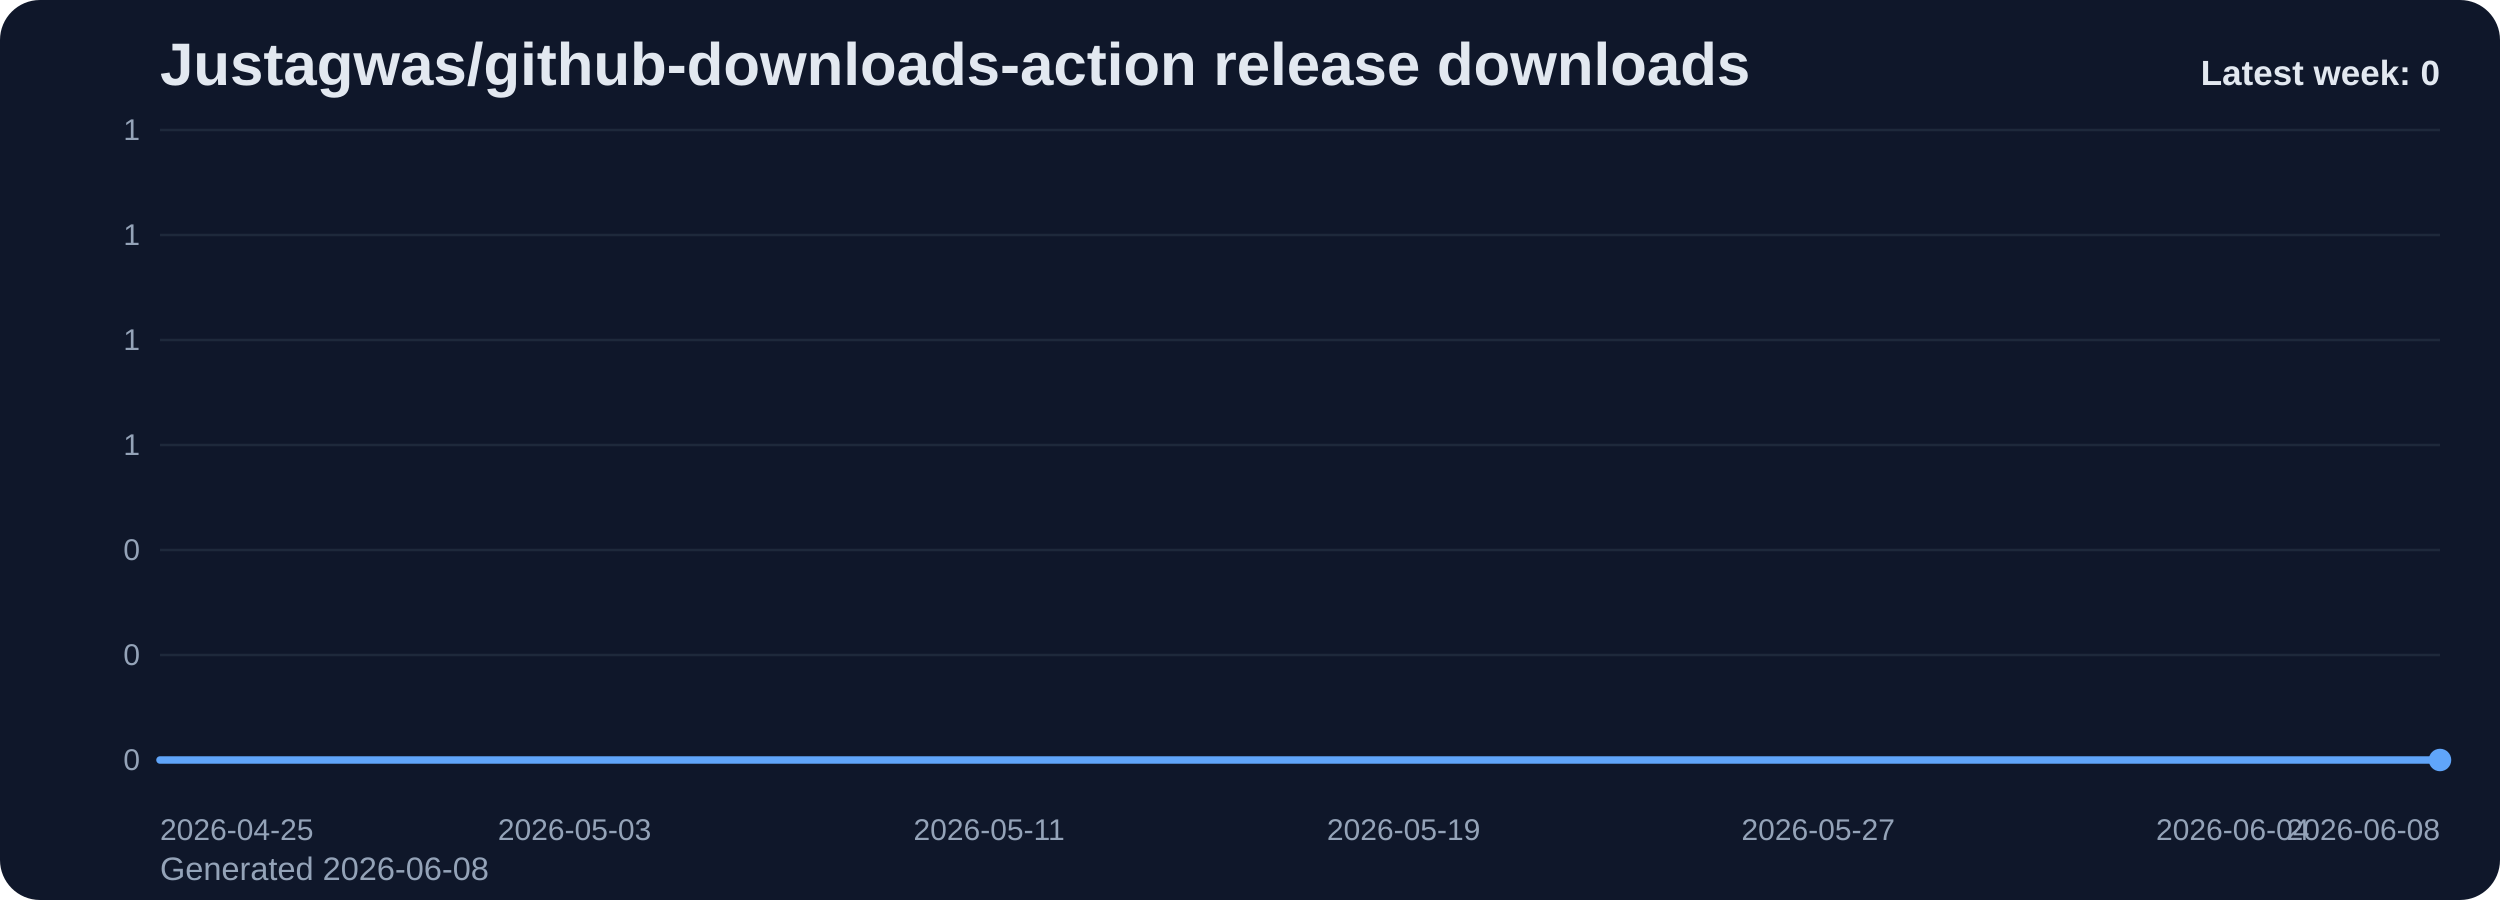
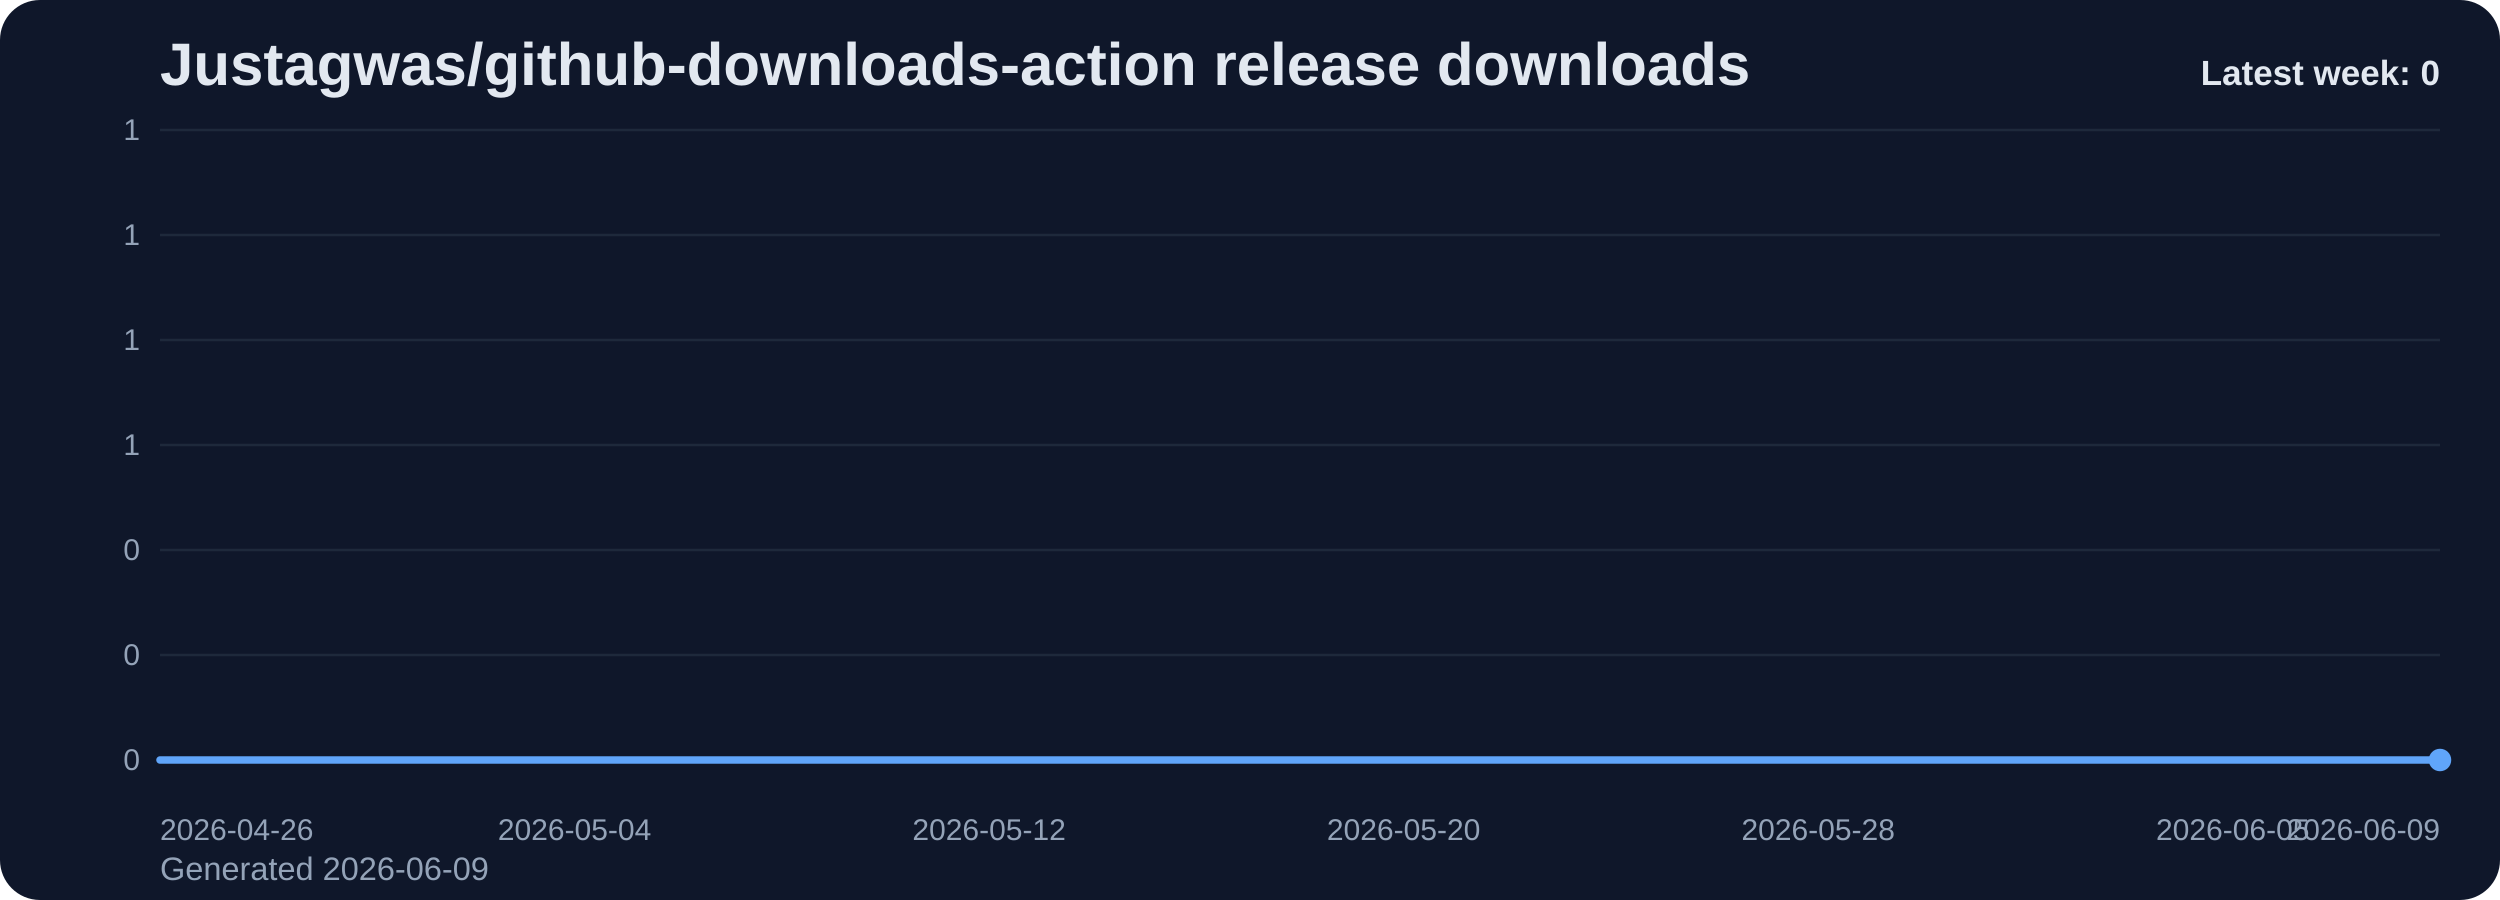
<svg xmlns="http://www.w3.org/2000/svg" viewBox="0 0 1000 360" role="img" aria-label="Justagwas/github-downloads-action release downloads chart">
  <defs>
    <linearGradient id="fill-weekly-slate" x1="0" y1="0" x2="0" y2="1">
      <stop offset="0%" stop-color="#60a5fa" stop-opacity="0.32" />
      <stop offset="100%" stop-color="#60a5fa" stop-opacity="0.05" />
    </linearGradient>
    <style>
      .bg { fill: #0f172a; }
      .title { font: 700 24px Arial, sans-serif; fill: #e2e8f0; }
      .sub { font: 400 13px Arial, sans-serif; fill: #94a3b8; }
      .grid { stroke: #1e293b; stroke-width: 1; }
      .axis { font: 400 12px Arial, sans-serif; fill: #94a3b8; }
      .line { fill: none; stroke: #60a5fa; stroke-width: 3; stroke-linecap: round; stroke-linejoin: round; }
      .dot { fill: #60a5fa; }
      .value { font: 600 11px Arial, sans-serif; fill: #cbd5e1; }
      .latest { font: 700 14px Arial, sans-serif; fill: #e2e8f0; }
    </style>
  </defs>
  <rect class="bg" x="0" y="0" width="1000" height="360" rx="16" />
  <text class="title" x="64" y="34">Justagwas/github-downloads-action release downloads</text>
-   <text class="sub" x="64" y="352">Generated 2026-06-08</text>
+   <text class="sub" x="64" y="352">Generated 2026-06-09</text>
  <line x1="64" y1="52.00" x2="976" y2="52.00" class="grid" />
  <text x="56" y="56.00" text-anchor="end" class="axis">1</text>
  <line x1="64" y1="94.00" x2="976" y2="94.00" class="grid" />
  <text x="56" y="98.00" text-anchor="end" class="axis">1</text>
  <line x1="64" y1="136.00" x2="976" y2="136.00" class="grid" />
  <text x="56" y="140.00" text-anchor="end" class="axis">1</text>
  <line x1="64" y1="178.00" x2="976" y2="178.00" class="grid" />
  <text x="56" y="182.00" text-anchor="end" class="axis">1</text>
  <line x1="64" y1="220.00" x2="976" y2="220.00" class="grid" />
  <text x="56" y="224.00" text-anchor="end" class="axis">0</text>
  <line x1="64" y1="262.00" x2="976" y2="262.00" class="grid" />
  <text x="56" y="266.00" text-anchor="end" class="axis">0</text>
  <line x1="64" y1="304.00" x2="976" y2="304.00" class="grid" />
  <text x="56" y="308.00" text-anchor="end" class="axis">0</text>
  <path d="M 64.00 304 L 64.00 304.00 L 84.73 304.00 L 105.45 304.00 L 126.18 304.00 L 146.91 304.00 L 167.64 304.00 L 188.36 304.00 L 209.09 304.00 L 229.82 304.00 L 250.55 304.00 L 271.27 304.00 L 292.00 304.00 L 312.73 304.00 L 333.45 304.00 L 354.18 304.00 L 374.91 304.00 L 395.64 304.00 L 416.36 304.00 L 437.09 304.00 L 457.82 304.00 L 478.55 304.00 L 499.27 304.00 L 520.00 304.00 L 540.73 304.00 L 561.45 304.00 L 582.18 304.00 L 602.91 304.00 L 623.64 304.00 L 644.36 304.00 L 665.09 304.00 L 685.82 304.00 L 706.55 304.00 L 727.27 304.00 L 748.00 304.00 L 768.73 304.00 L 789.45 304.00 L 810.18 304.00 L 830.91 304.00 L 851.64 304.00 L 872.36 304.00 L 893.09 304.00 L 913.82 304.00 L 934.55 304.00 L 955.27 304.00 L 976.00 304.00 L 976.00 304 Z" fill="url(#fill-weekly-slate)" />
  <polyline class="line" points="64.00,304.00 84.73,304.00 105.45,304.00 126.18,304.00 146.91,304.00 167.64,304.00 188.36,304.00 209.09,304.00 229.82,304.00 250.55,304.00 271.27,304.00 292.00,304.00 312.73,304.00 333.45,304.00 354.18,304.00 374.91,304.00 395.64,304.00 416.36,304.00 437.09,304.00 457.82,304.00 478.55,304.00 499.27,304.00 520.00,304.00 540.73,304.00 561.45,304.00 582.18,304.00 602.91,304.00 623.64,304.00 644.36,304.00 665.09,304.00 685.82,304.00 706.55,304.00 727.27,304.00 748.00,304.00 768.73,304.00 789.45,304.00 810.18,304.00 830.91,304.00 851.64,304.00 872.36,304.00 893.09,304.00 913.82,304.00 934.55,304.00 955.27,304.00 976.00,304.00" />
  <circle class="dot" cx="976.00" cy="304.00" r="4.5" />
-   <text class="axis" x="64.00" y="336" text-anchor="start">2026-04-25</text>
-   <text class="axis" x="229.82" y="336" text-anchor="middle">2026-05-03</text>
-   <text class="axis" x="395.64" y="336" text-anchor="middle">2026-05-11</text>
-   <text class="axis" x="561.45" y="336" text-anchor="middle">2026-05-19</text>
-   <text class="axis" x="727.27" y="336" text-anchor="middle">2026-05-27</text>
-   <text class="axis" x="893.09" y="336" text-anchor="middle">2026-06-04</text>
-   <text class="axis" x="976.00" y="336" text-anchor="end">2026-06-08</text>
+   <text class="axis" x="64.00" y="336" text-anchor="start">2026-04-26</text>
+   <text class="axis" x="229.82" y="336" text-anchor="middle">2026-05-04</text>
+   <text class="axis" x="395.64" y="336" text-anchor="middle">2026-05-12</text>
+   <text class="axis" x="561.45" y="336" text-anchor="middle">2026-05-20</text>
+   <text class="axis" x="727.27" y="336" text-anchor="middle">2026-05-28</text>
+   <text class="axis" x="893.09" y="336" text-anchor="middle">2026-06-05</text>
+   <text class="axis" x="976.00" y="336" text-anchor="end">2026-06-09</text>
  <text class="latest" x="976" y="34" text-anchor="end">Latest week: 0</text>
</svg>
